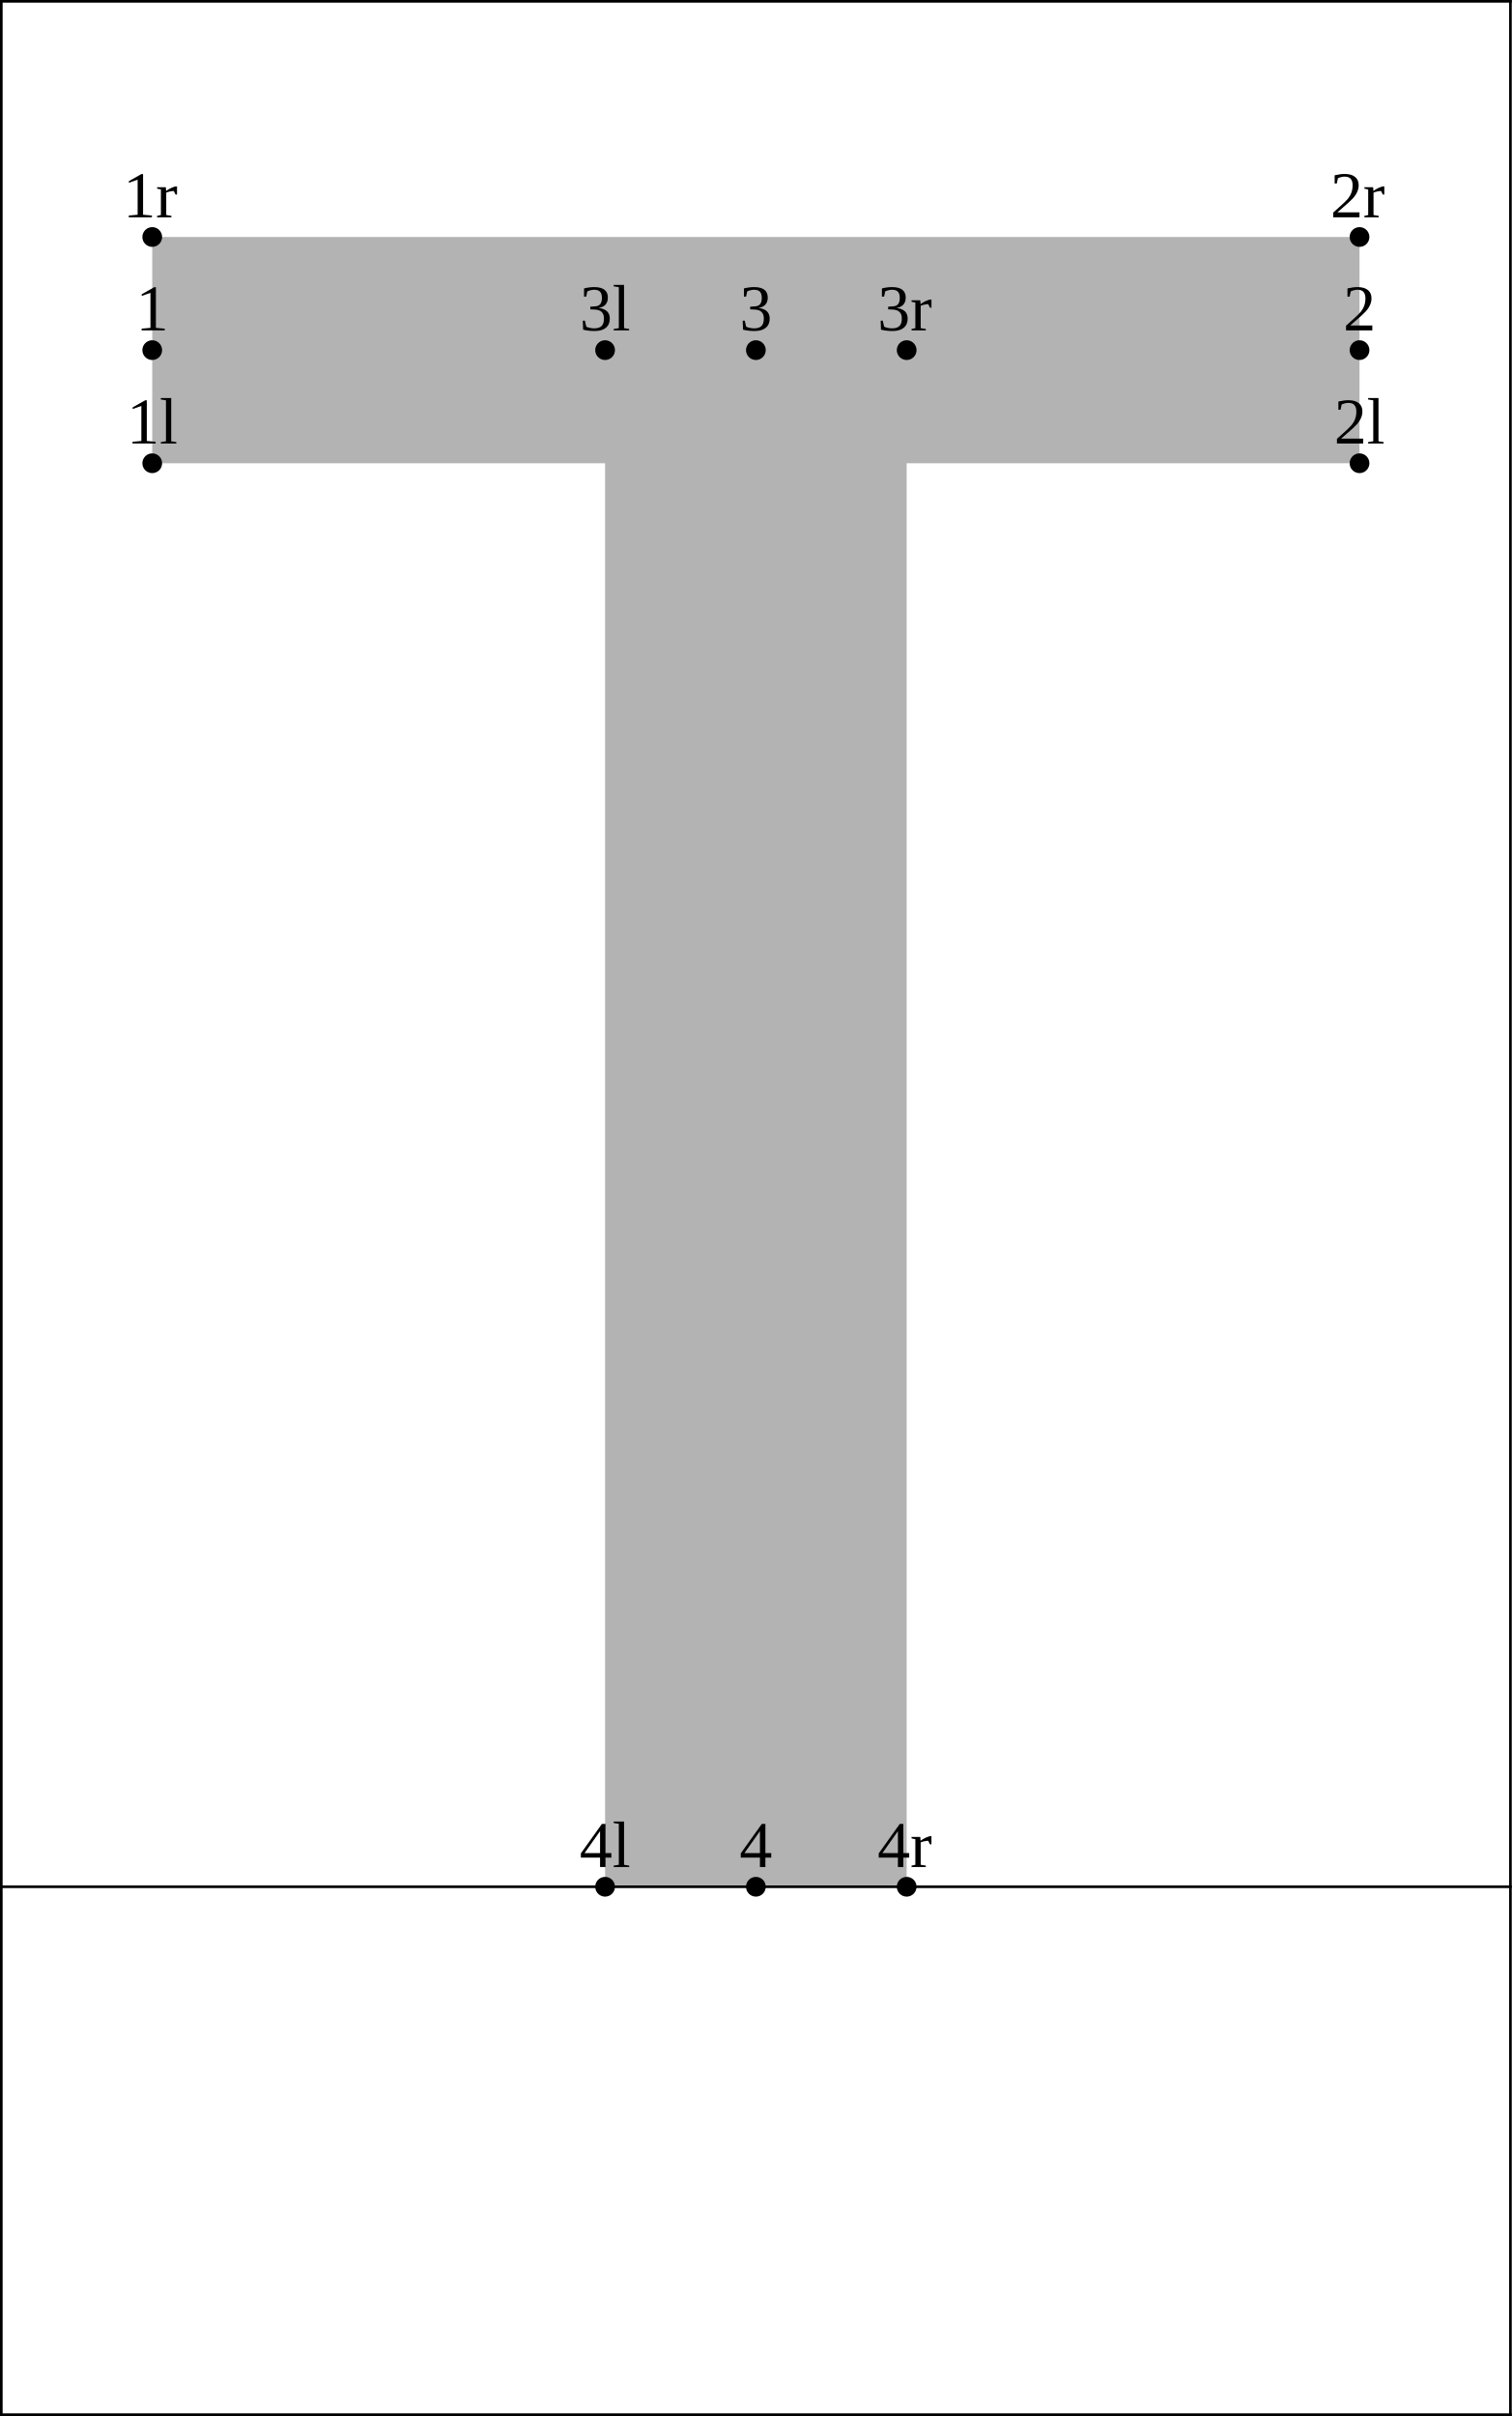
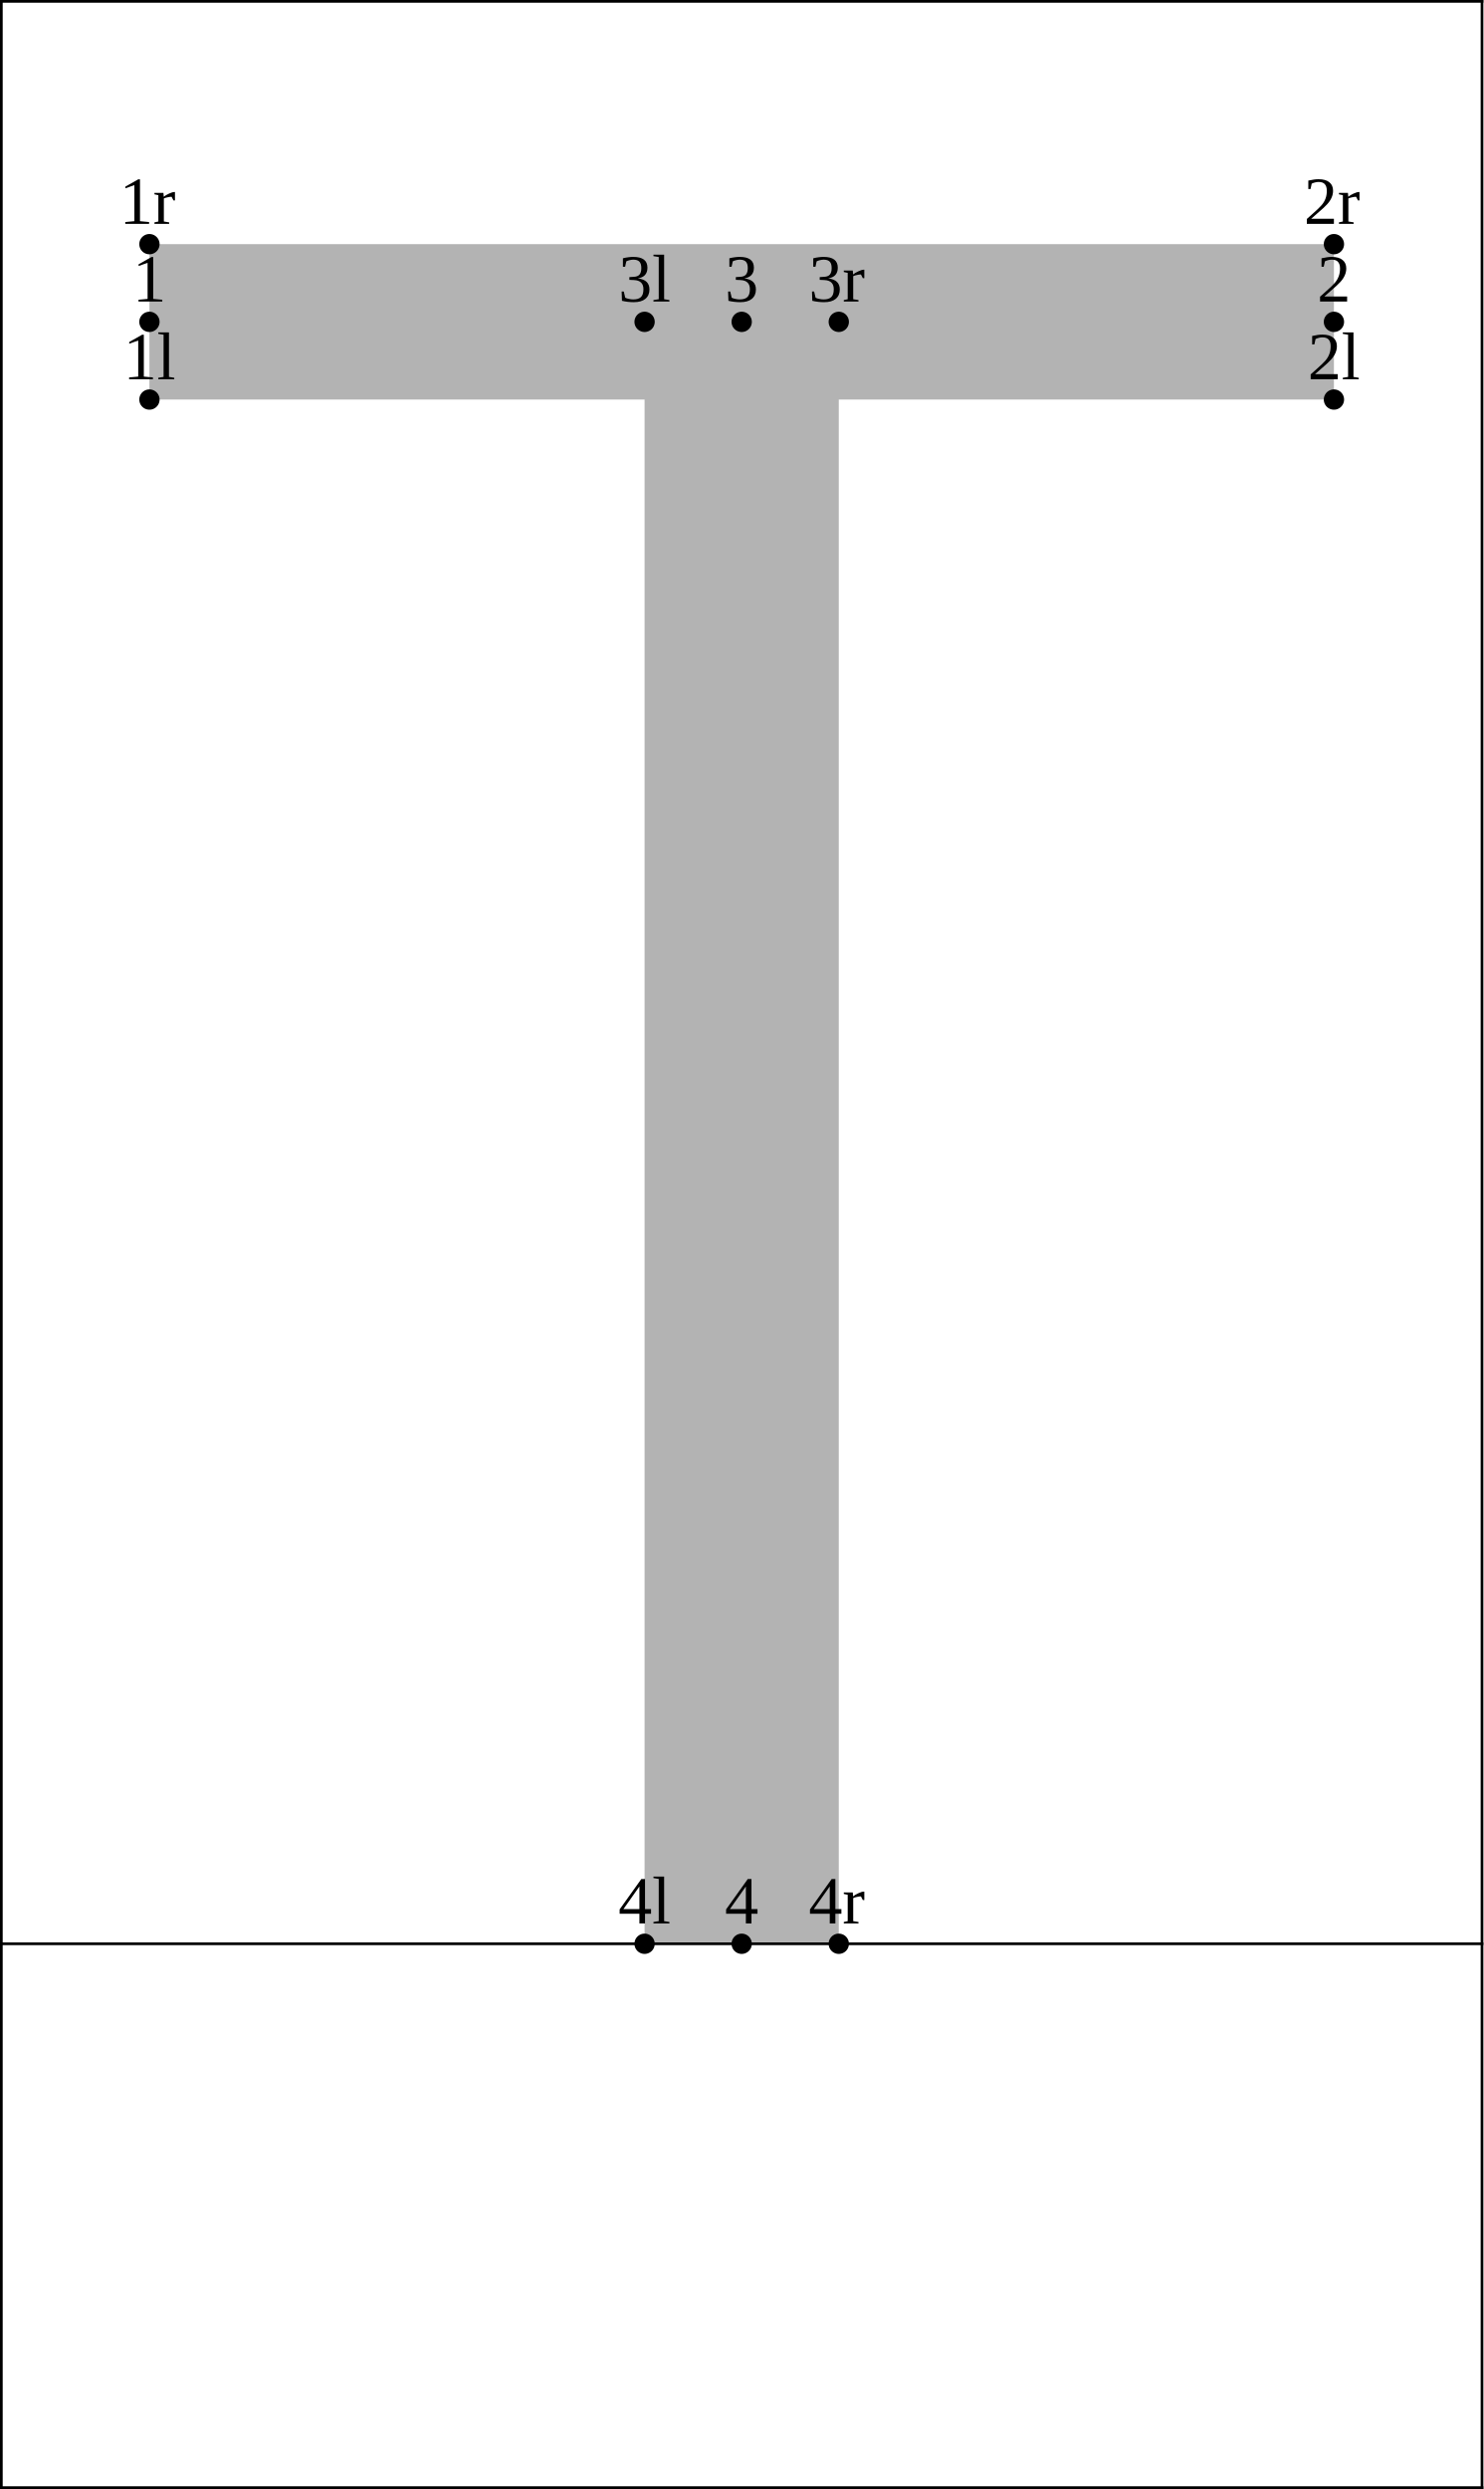
- <svg xmlns="http://www.w3.org/2000/svg" version="1.1" width="230.119" height="367.662" viewBox="0 0 230.119 367.662">
-   <path d="M23.173 70.496L206.946 70.496L206.946 36.065L23.173 36.065Z" style="fill: rgb(70%,70%,70%);stroke: none;" />
-   <path d="M92.106 53.281L92.106 287.123L138.013 287.123L138.013 53.281Z" style="fill: rgb(70%,70%,70%);stroke: none;" />
-   <g transform="translate(19.29892 67.49646)" style="fill: rgb(0%,0%,0%);">
+ <svg xmlns="http://www.w3.org/2000/svg" version="1.1" width="219.179" height="367.662" viewBox="0 0 219.179 367.662">
+   <path d="M22.079 59.019L197.1 59.019L197.1 36.065L22.079 36.065Z" style="fill: rgb(70%,70%,70%);stroke: none;" />
+   <path d="M95.243 47.542L95.243 287.123L123.936 287.123L123.936 47.542Z" style="fill: rgb(70%,70%,70%);stroke: none;" />
+   <g transform="translate(18.20488 56.01926)" style="fill: rgb(0%,0%,0%);">
    <text font-size="9.963">1l</text>
  </g>
-   <path d="M23.173 70.496l0 0" style="stroke:rgb(0%,0%,0%); stroke-width: 3;stroke-linecap: round;stroke-linejoin: round;stroke-miterlimit: 10;fill: none;" />
-   <g transform="translate(203.0714 67.49646)" style="fill: rgb(0%,0%,0%);">
+   <path d="M22.079 59.019l0 0" style="stroke:rgb(0%,0%,0%); stroke-width: 3;stroke-linecap: round;stroke-linejoin: round;stroke-miterlimit: 10;fill: none;" />
+   <g transform="translate(193.2256 56.01926)" style="fill: rgb(0%,0%,0%);">
    <text font-size="9.963">2l</text>
  </g>
-   <path d="M206.946 70.496l0 0" style="stroke:rgb(0%,0%,0%); stroke-width: 3;stroke-linecap: round;stroke-linejoin: round;stroke-miterlimit: 10;fill: none;" />
-   <g transform="translate(88.23129 50.28093)" style="fill: rgb(0%,0%,0%);">
+   <path d="M197.1 59.019l0 0" style="stroke:rgb(0%,0%,0%); stroke-width: 3;stroke-linecap: round;stroke-linejoin: round;stroke-miterlimit: 10;fill: none;" />
+   <g transform="translate(91.36903 44.54234)" style="fill: rgb(0%,0%,0%);">
    <text font-size="9.963">3l</text>
  </g>
-   <path d="M92.106 53.281l0 0" style="stroke:rgb(0%,0%,0%); stroke-width: 3;stroke-linecap: round;stroke-linejoin: round;stroke-miterlimit: 10;fill: none;" />
-   <g transform="translate(88.23129 284.1234)" style="fill: rgb(0%,0%,0%);">
+   <path d="M95.243 47.542l0 0" style="stroke:rgb(0%,0%,0%); stroke-width: 3;stroke-linecap: round;stroke-linejoin: round;stroke-miterlimit: 10;fill: none;" />
+   <g transform="translate(91.36903 284.1234)" style="fill: rgb(0%,0%,0%);">
    <text font-size="9.963">4l</text>
  </g>
-   <path d="M92.106 287.123l0 0" style="stroke:rgb(0%,0%,0%); stroke-width: 3;stroke-linecap: round;stroke-linejoin: round;stroke-miterlimit: 10;fill: none;" />
-   <g transform="translate(20.68262 50.28093)" style="fill: rgb(0%,0%,0%);">
+   <path d="M95.243 287.123l0 0" style="stroke:rgb(0%,0%,0%); stroke-width: 3;stroke-linecap: round;stroke-linejoin: round;stroke-miterlimit: 10;fill: none;" />
+   <g transform="translate(19.58858 44.54234)" style="fill: rgb(0%,0%,0%);">
    <text font-size="9.963">1</text>
  </g>
-   <path d="M23.173 53.281l0 0" style="stroke:rgb(0%,0%,0%); stroke-width: 3;stroke-linecap: round;stroke-linejoin: round;stroke-miterlimit: 10;fill: none;" />
-   <g transform="translate(204.4551 50.28093)" style="fill: rgb(0%,0%,0%);">
+   <path d="M22.079 47.542l0 0" style="stroke:rgb(0%,0%,0%); stroke-width: 3;stroke-linecap: round;stroke-linejoin: round;stroke-miterlimit: 10;fill: none;" />
+   <g transform="translate(194.6093 44.54234)" style="fill: rgb(0%,0%,0%);">
    <text font-size="9.963">2</text>
  </g>
-   <path d="M206.946 53.281l0 0" style="stroke:rgb(0%,0%,0%); stroke-width: 3;stroke-linecap: round;stroke-linejoin: round;stroke-miterlimit: 10;fill: none;" />
-   <g transform="translate(112.5688 50.28093)" style="fill: rgb(0%,0%,0%);">
+   <path d="M197.1 47.542l0 0" style="stroke:rgb(0%,0%,0%); stroke-width: 3;stroke-linecap: round;stroke-linejoin: round;stroke-miterlimit: 10;fill: none;" />
+   <g transform="translate(107.099 44.54234)" style="fill: rgb(0%,0%,0%);">
    <text font-size="9.963">3</text>
  </g>
-   <path d="M115.06 53.281l0 0" style="stroke:rgb(0%,0%,0%); stroke-width: 3;stroke-linecap: round;stroke-linejoin: round;stroke-miterlimit: 10;fill: none;" />
-   <g transform="translate(112.5688 284.1234)" style="fill: rgb(0%,0%,0%);">
+   <path d="M109.59 47.542l0 0" style="stroke:rgb(0%,0%,0%); stroke-width: 3;stroke-linecap: round;stroke-linejoin: round;stroke-miterlimit: 10;fill: none;" />
+   <g transform="translate(107.099 284.1234)" style="fill: rgb(0%,0%,0%);">
    <text font-size="9.963">4</text>
  </g>
-   <path d="M115.06 287.123l0 0" style="stroke:rgb(0%,0%,0%); stroke-width: 3;stroke-linecap: round;stroke-linejoin: round;stroke-miterlimit: 10;fill: none;" />
-   <g transform="translate(18.7316 33.06541)" style="fill: rgb(0%,0%,0%);">
+   <path d="M109.59 287.123l0 0" style="stroke:rgb(0%,0%,0%); stroke-width: 3;stroke-linecap: round;stroke-linejoin: round;stroke-miterlimit: 10;fill: none;" />
+   <g transform="translate(17.63756 33.06541)" style="fill: rgb(0%,0%,0%);">
    <text font-size="9.963">1r</text>
  </g>
-   <path d="M23.173 36.065l0 0" style="stroke:rgb(0%,0%,0%); stroke-width: 3;stroke-linecap: round;stroke-linejoin: round;stroke-miterlimit: 10;fill: none;" />
-   <g transform="translate(202.504 33.06541)" style="fill: rgb(0%,0%,0%);">
+   <path d="M22.079 36.065l0 0" style="stroke:rgb(0%,0%,0%); stroke-width: 3;stroke-linecap: round;stroke-linejoin: round;stroke-miterlimit: 10;fill: none;" />
+   <g transform="translate(192.6583 33.06541)" style="fill: rgb(0%,0%,0%);">
    <text font-size="9.963">2r</text>
  </g>
-   <path d="M206.946 36.065l0 0" style="stroke:rgb(0%,0%,0%); stroke-width: 3;stroke-linecap: round;stroke-linejoin: round;stroke-miterlimit: 10;fill: none;" />
-   <g transform="translate(133.5717 50.28093)" style="fill: rgb(0%,0%,0%);">
+   <path d="M197.1 36.065l0 0" style="stroke:rgb(0%,0%,0%); stroke-width: 3;stroke-linecap: round;stroke-linejoin: round;stroke-miterlimit: 10;fill: none;" />
+   <g transform="translate(119.4942 44.54234)" style="fill: rgb(0%,0%,0%);">
    <text font-size="9.963">3r</text>
  </g>
-   <path d="M138.013 53.281l0 0" style="stroke:rgb(0%,0%,0%); stroke-width: 3;stroke-linecap: round;stroke-linejoin: round;stroke-miterlimit: 10;fill: none;" />
-   <g transform="translate(133.5717 284.1234)" style="fill: rgb(0%,0%,0%);">
+   <path d="M123.936 47.542l0 0" style="stroke:rgb(0%,0%,0%); stroke-width: 3;stroke-linecap: round;stroke-linejoin: round;stroke-miterlimit: 10;fill: none;" />
+   <g transform="translate(119.4942 284.1234)" style="fill: rgb(0%,0%,0%);">
    <text font-size="9.963">4r</text>
  </g>
-   <path d="M138.013 287.123l0 0" style="stroke:rgb(0%,0%,0%); stroke-width: 3;stroke-linecap: round;stroke-linejoin: round;stroke-miterlimit: 10;fill: none;" />
-   <path d="M0.2 287.123L229.919 287.123" style="stroke:rgb(0%,0%,0%); stroke-width: 0.4;stroke-linecap: square;stroke-linejoin: round;stroke-miterlimit: 10;fill: none;" />
-   <path d="M0.2 0.2L229.919 0.2" style="stroke:rgb(0%,0%,0%); stroke-width: 0.4;stroke-linecap: square;stroke-linejoin: round;stroke-miterlimit: 10;fill: none;" />
-   <path d="M0.2 367.462L229.919 367.462" style="stroke:rgb(0%,0%,0%); stroke-width: 0.4;stroke-linecap: square;stroke-linejoin: round;stroke-miterlimit: 10;fill: none;" />
+   <path d="M123.936 287.123l0 0" style="stroke:rgb(0%,0%,0%); stroke-width: 3;stroke-linecap: round;stroke-linejoin: round;stroke-miterlimit: 10;fill: none;" />
+   <path d="M0.2 287.123L218.979 287.123" style="stroke:rgb(0%,0%,0%); stroke-width: 0.4;stroke-linecap: square;stroke-linejoin: round;stroke-miterlimit: 10;fill: none;" />
+   <path d="M0.2 0.2L218.979 0.2" style="stroke:rgb(0%,0%,0%); stroke-width: 0.4;stroke-linecap: square;stroke-linejoin: round;stroke-miterlimit: 10;fill: none;" />
+   <path d="M0.2 367.462L218.979 367.462" style="stroke:rgb(0%,0%,0%); stroke-width: 0.4;stroke-linecap: square;stroke-linejoin: round;stroke-miterlimit: 10;fill: none;" />
  <path d="M0.2 367.462L0.2 0.2" style="stroke:rgb(0%,0%,0%); stroke-width: 0.4;stroke-linecap: square;stroke-linejoin: round;stroke-miterlimit: 10;fill: none;" />
-   <path d="M229.919 367.462L229.919 0.2" style="stroke:rgb(0%,0%,0%); stroke-width: 0.4;stroke-linecap: square;stroke-linejoin: round;stroke-miterlimit: 10;fill: none;" />
+   <path d="M218.979 367.462L218.979 0.2" style="stroke:rgb(0%,0%,0%); stroke-width: 0.4;stroke-linecap: square;stroke-linejoin: round;stroke-miterlimit: 10;fill: none;" />
</svg>
